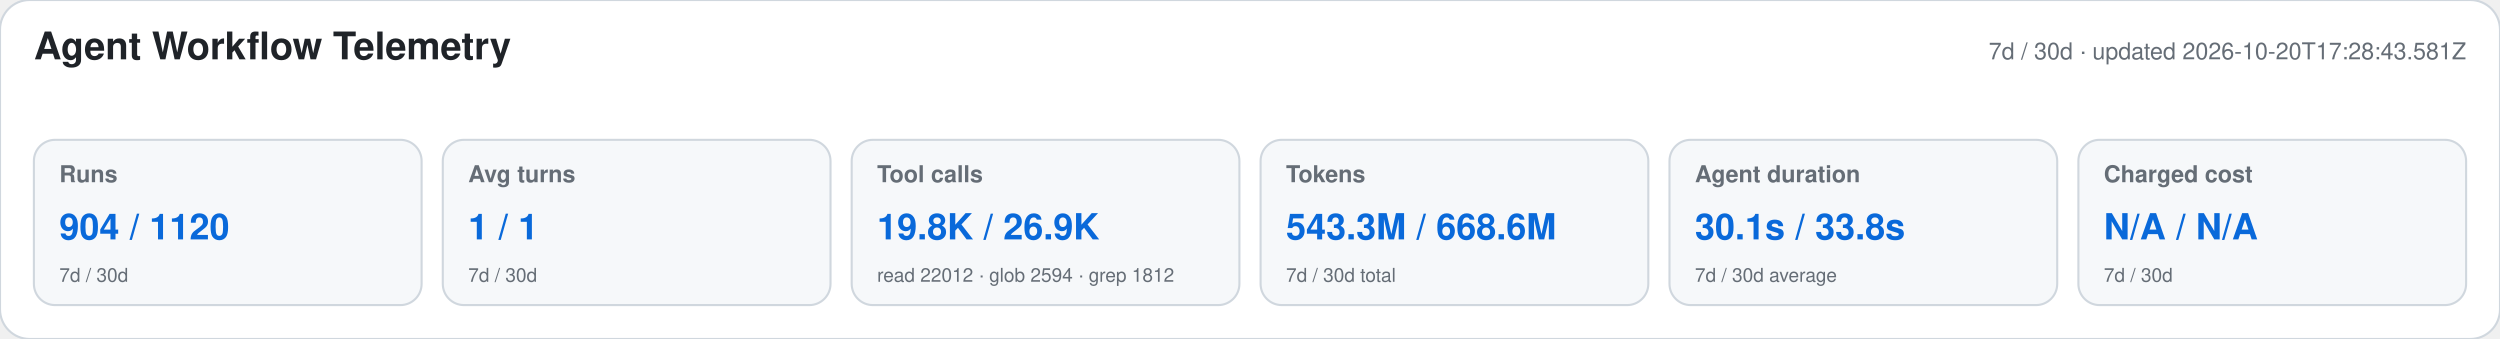
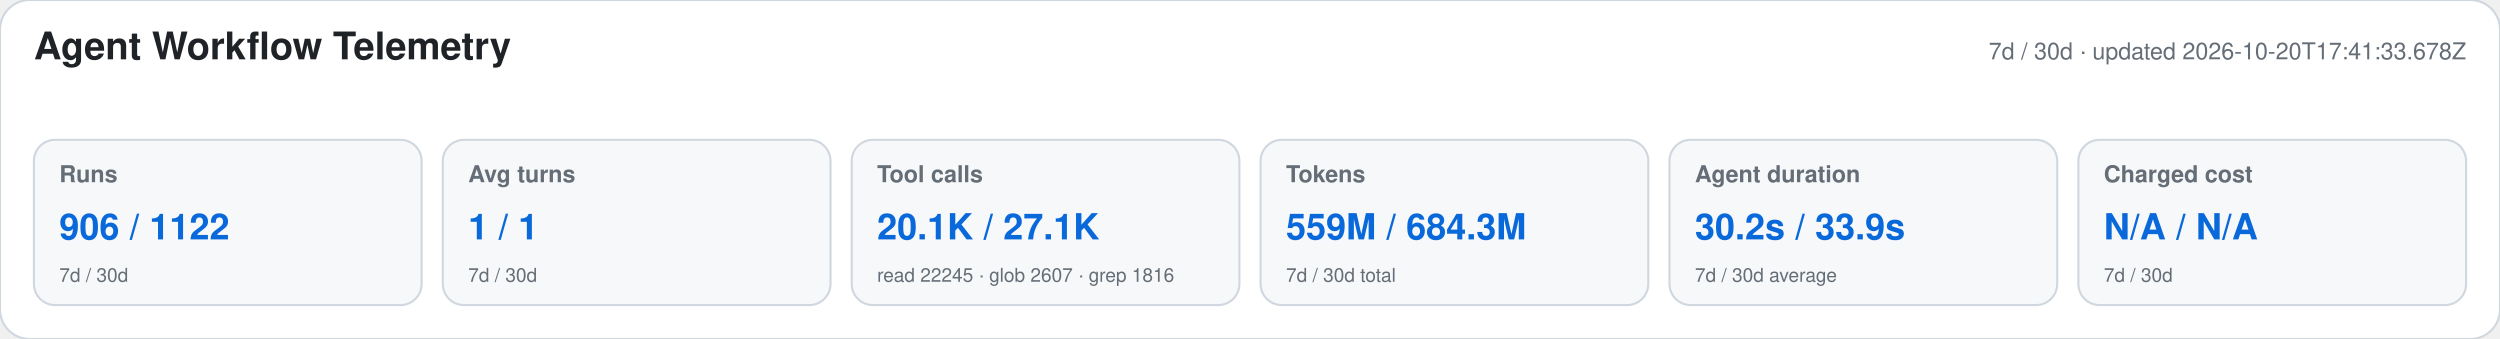
<svg xmlns="http://www.w3.org/2000/svg" width="1180" height="160" viewBox="0 0 1180 160" role="img" aria-labelledby="title desc">
  <style>text{font-family:-apple-system,BlinkMacSystemFont,"Segoe UI",Helvetica,Arial,sans-serif}.heading{font-size:18px;font-weight:650;fill:#1f2328}.meta,.label,.secondary{fill:#656d76}.meta,.label{font-size:11px}.label{font-weight:600}.primary{font-size:17px;font-weight:700;fill:#0969da}.secondary{font-size:9px}</style>
  <rect width="1180" height="160" rx="14" fill="#ffffff" stroke="#d0d7de" />
  <text x="16" y="28" class="heading">Agent Workflow Telemetry</text>
-   <text x="1164" y="28" text-anchor="end" class="meta">7d / 30d · updated 2026-10-20T17:28:43.581Z</text>
+   <text x="1164" y="28" text-anchor="end" class="meta">7d / 30d · updated 2026-10-20T17:41:33.678Z</text>
  <g>
    <rect x="16" y="66" width="183" height="78" rx="10" fill="#f6f8fa" stroke="#d0d7de" />
    <text x="28" y="86" class="label">Runs</text>
-     <text x="28" y="113" class="primary">904 / 1120</text>
+     <text x="28" y="113" class="primary">906 / 1122</text>
    <text x="28" y="133" class="secondary">7d / 30d</text>
  </g>
  <g>
    <rect x="209" y="66" width="183" height="78" rx="10" fill="#f6f8fa" stroke="#d0d7de" />
    <text x="221" y="86" class="label">Avg turns</text>
    <text x="221" y="113" class="primary">1 / 1</text>
    <text x="221" y="133" class="secondary">7d / 30d</text>
  </g>
  <g>
    <rect x="402" y="66" width="183" height="78" rx="10" fill="#f6f8fa" stroke="#d0d7de" />
    <text x="414" y="86" class="label">Tool calls</text>
-     <text x="414" y="113" class="primary">19.8K / 26.9K</text>
-     <text x="414" y="133" class="secondary">read 22012 · glob 2594 · grep 1812</text>
+     <text x="414" y="113" class="primary">20.1K / 27.1K</text>
+     <text x="414" y="133" class="secondary">read 22245 · glob 2607 · grep 1816</text>
  </g>
  <g>
    <rect x="595" y="66" width="183" height="78" rx="10" fill="#f6f8fa" stroke="#d0d7de" />
    <text x="607" y="86" class="label">Tokens</text>
-     <text x="607" y="113" class="primary">543.3M / 668.6M</text>
+     <text x="607" y="113" class="primary">559M / 684.3M</text>
    <text x="607" y="133" class="secondary">7d / 30d total</text>
  </g>
  <g>
    <rect x="788" y="66" width="183" height="78" rx="10" fill="#f6f8fa" stroke="#d0d7de" />
    <text x="800" y="86" class="label">Agent duration</text>
-     <text x="800" y="113" class="primary">30.1s / 33.8s</text>
+     <text x="800" y="113" class="primary">30.2s / 33.9s</text>
    <text x="800" y="133" class="secondary">7d / 30d average</text>
  </g>
  <g>
    <rect x="981" y="66" width="183" height="78" rx="10" fill="#f6f8fa" stroke="#d0d7de" />
    <text x="993" y="86" class="label">Charged cost</text>
    <text x="993" y="113" class="primary">N/A / N/A</text>
    <text x="993" y="133" class="secondary">7d / 30d</text>
  </g>
</svg>
